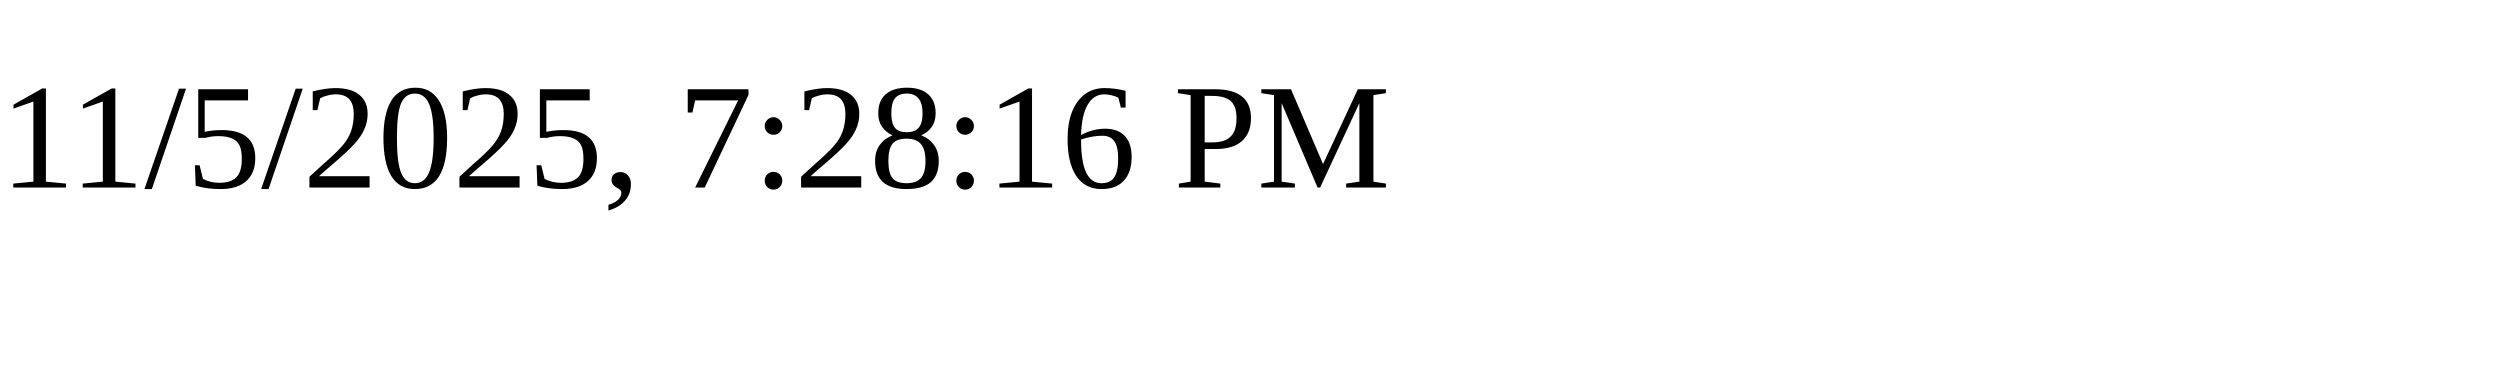
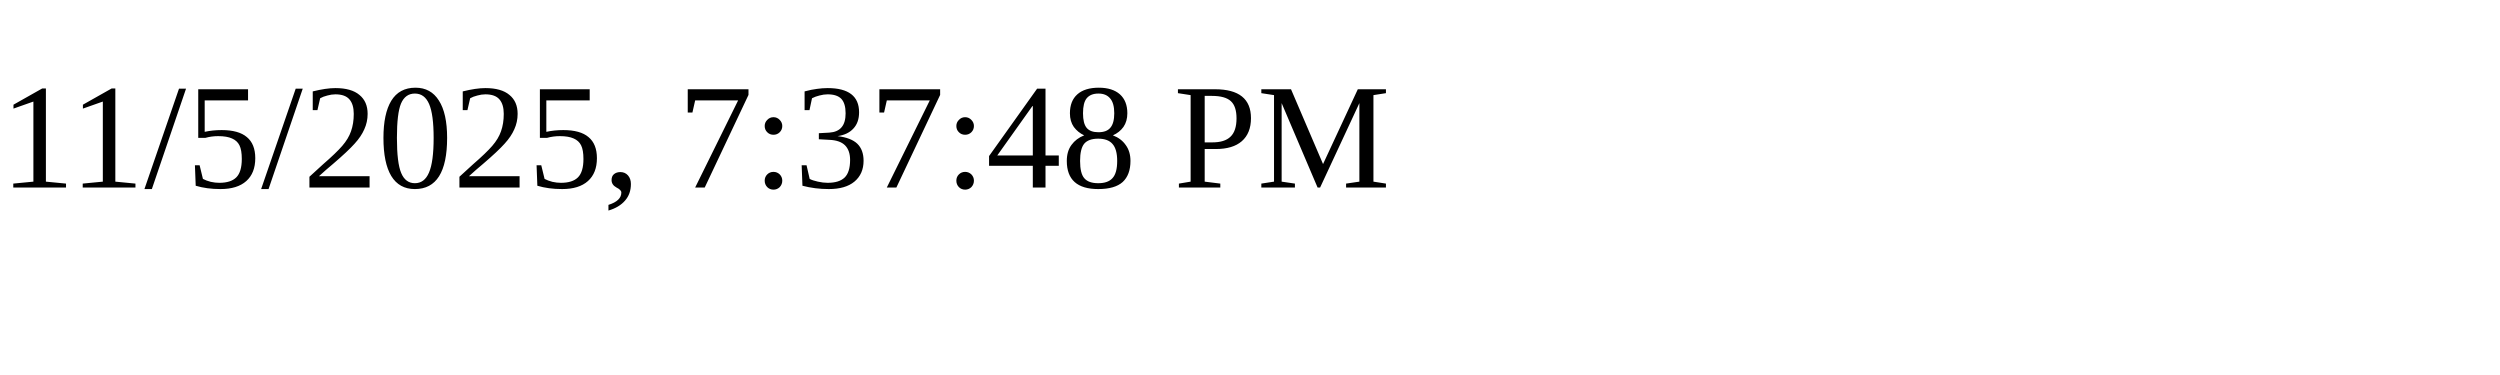
<svg xmlns="http://www.w3.org/2000/svg" height="30" width="200">
-   <text x="0" y="15">11/5/2025, 7:28:16 PM</text>
+   <text x="0" y="15">11/5/2025, 7:37:48 PM</text>
</svg>
